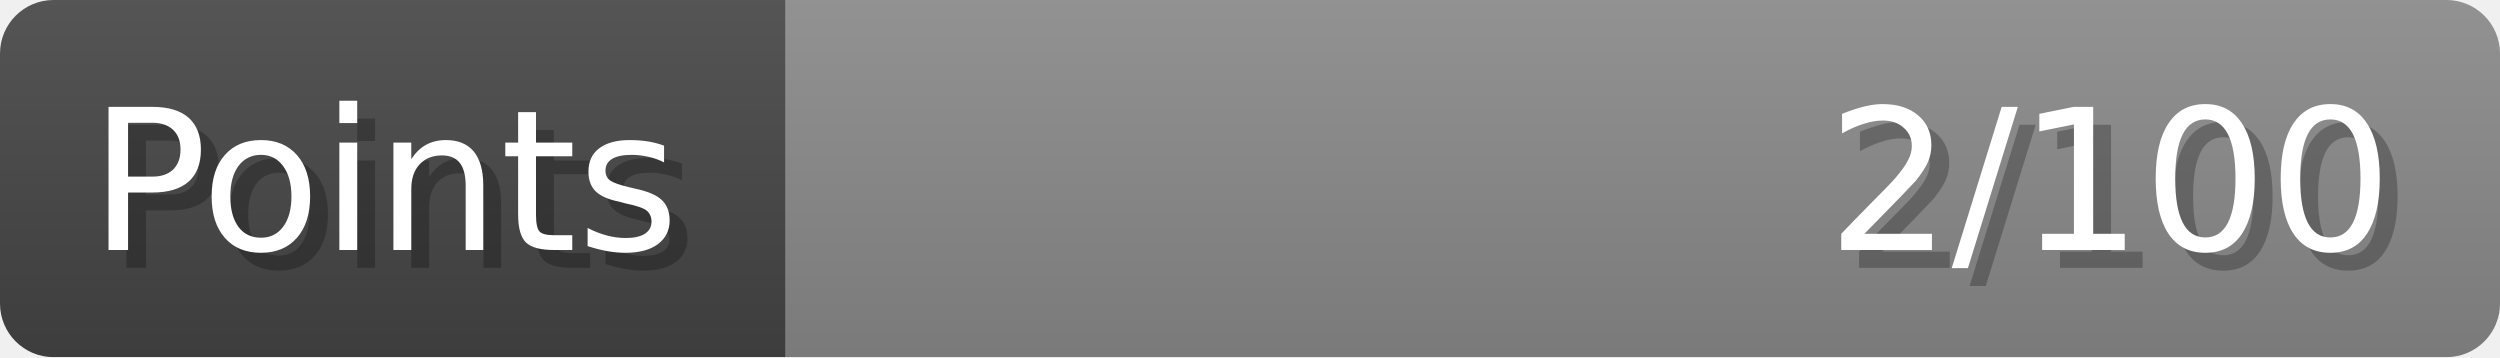
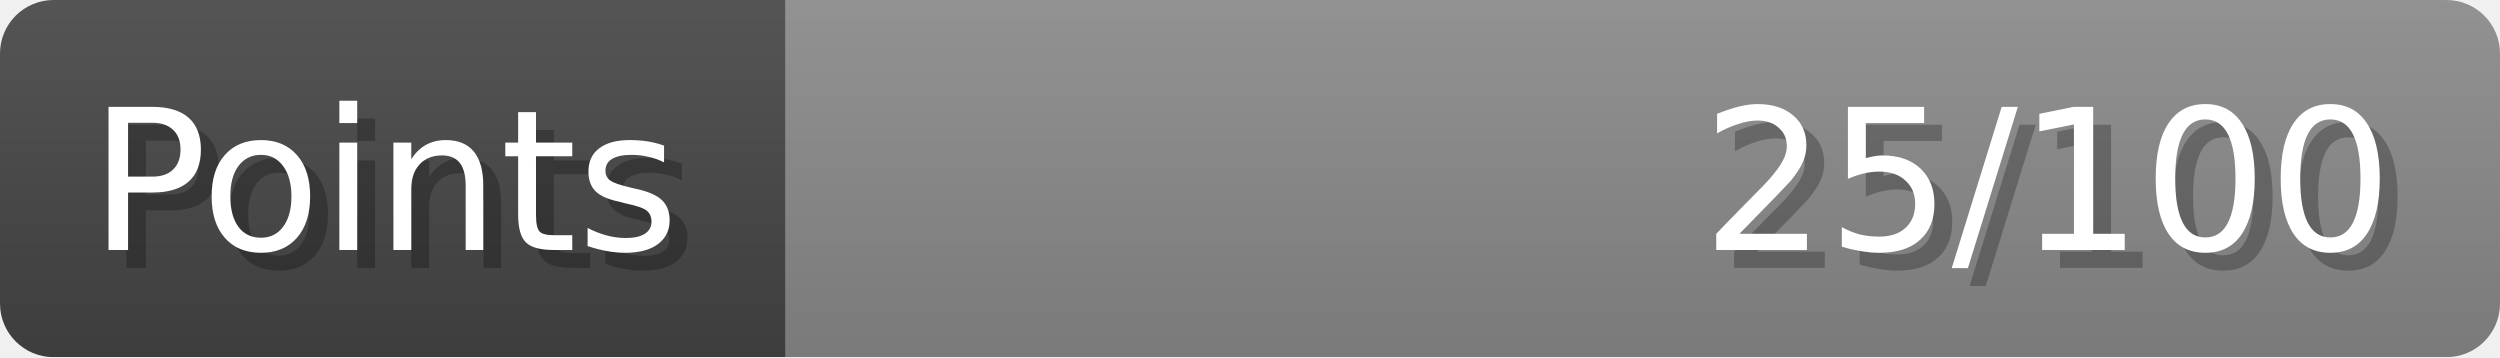
- <svg xmlns="http://www.w3.org/2000/svg" width="140px" height="20px" role="img" aria-label="Points: 2/100">
+ <svg xmlns="http://www.w3.org/2000/svg" width="140px" height="20px" role="img" aria-label="Points: 25/100">
  <linearGradient id="a" x2="0" y2="100%">
    <stop offset="0" stop-opacity=".1" stop-color="#EEE" />
    <stop offset="1" stop-opacity=".1" />
  </linearGradient>
  <mask id="m">
    <rect width="100%" height="100%" rx="3" fill="#FFF" />
  </mask>
  <g mask="url(#m)">
    <rect x="0" y="0" width="44" height="20" fill="#444" />
    <svg x="44" y="0" width="96" height="20">
      <rect width="100%" height="100%" fill="#888888" />
      <rect width="0%" height="100%" fill="#33CC11" transform="">
-         <animate attributeName="width" begin="0.5s" dur="600ms" from="0%" to="2%" repeatCount="1" fill="freeze" calcMode="spline" keyTimes="0; 1" keySplines="0.3, 0.61, 0.355, 1" />
+         <animate attributeName="width" begin="0.5s" dur="600ms" from="0%" to="25%" repeatCount="1" fill="freeze" calcMode="spline" keyTimes="0; 1" keySplines="0.3, 0.61, 0.355, 1" />
      </rect>
    </svg>
    <rect width="140" height="20" fill="url(#a)" />
  </g>
  <g aria-hidden="true" font-size="11" font-family="Verdana, DejaVu Sans, sans-serif" fill="#FFFFFF">
    <text x="6" y="15" fill="#000" opacity="0.25">Points</text>
    <text x="5" y="14">Points</text>
-     <text x="135" y="15" fill="#000" opacity="0.25" text-anchor="end">2/100</text>
-     <text x="134" y="14" text-anchor="end">2/100</text>
+     <text x="135" y="15" fill="#000" opacity="0.25" text-anchor="end">25/100</text>
+     <text x="134" y="14" text-anchor="end">25/100</text>
  </g>
</svg>
